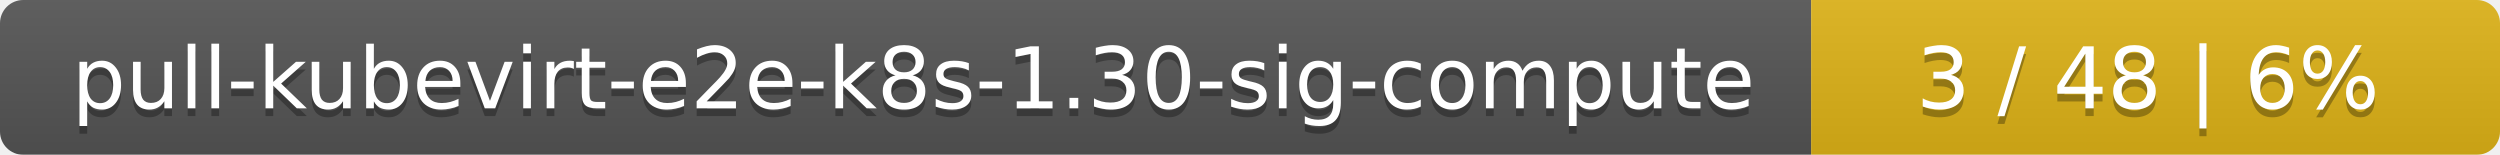
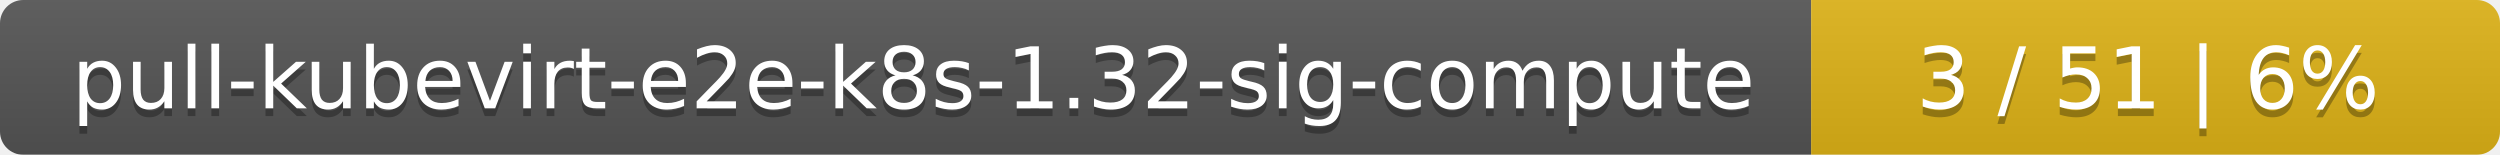
<svg xmlns="http://www.w3.org/2000/svg" width="323" height="20">
  <linearGradient id="smooth" x2="0" y2="100%">
    <stop offset="0" stop-color="#bbb" stop-opacity=".1" />
    <stop offset="1" stop-opacity=".1" />
  </linearGradient>
  <mask id="round">
    <rect width="323" height="20" rx="3" fill="#fff" />
  </mask>
  <g mask="url(#round)">
    <rect width="234" height="20" fill="#555" />
    <rect x="234" width="89" height="20" fill="#dfb317" />
    <rect width="323" height="20" fill="url(#smooth)" />
  </g>
  <g fill="#fff" text-anchor="middle" font-family="DejaVu Sans,Verdana,Geneva,sans-serif" font-size="11">
-     <text x="118" y="15" fill="#010101" fill-opacity=".3">pull-kubevirt-e2e-k8s-1.30-sig-compute</text>
-     <text x="118" y="14">pull-kubevirt-e2e-k8s-1.30-sig-compute</text>
-     <text x="277.5" y="15" fill="#010101" fill-opacity=".3">3 / 48    |    6%</text>
-     <text x="277.5" y="14">3 / 48    |    6%</text>
+     <text x="118" y="15" fill="#010101" fill-opacity=".3">pull-kubevirt-e2e-k8s-1.32-sig-compute</text>
+     <text x="118" y="14">pull-kubevirt-e2e-k8s-1.32-sig-compute</text>
+     <text x="277.5" y="15" fill="#010101" fill-opacity=".3">3 / 51    |    6%</text>
+     <text x="277.5" y="14">3 / 51    |    6%</text>
  </g>
</svg>
